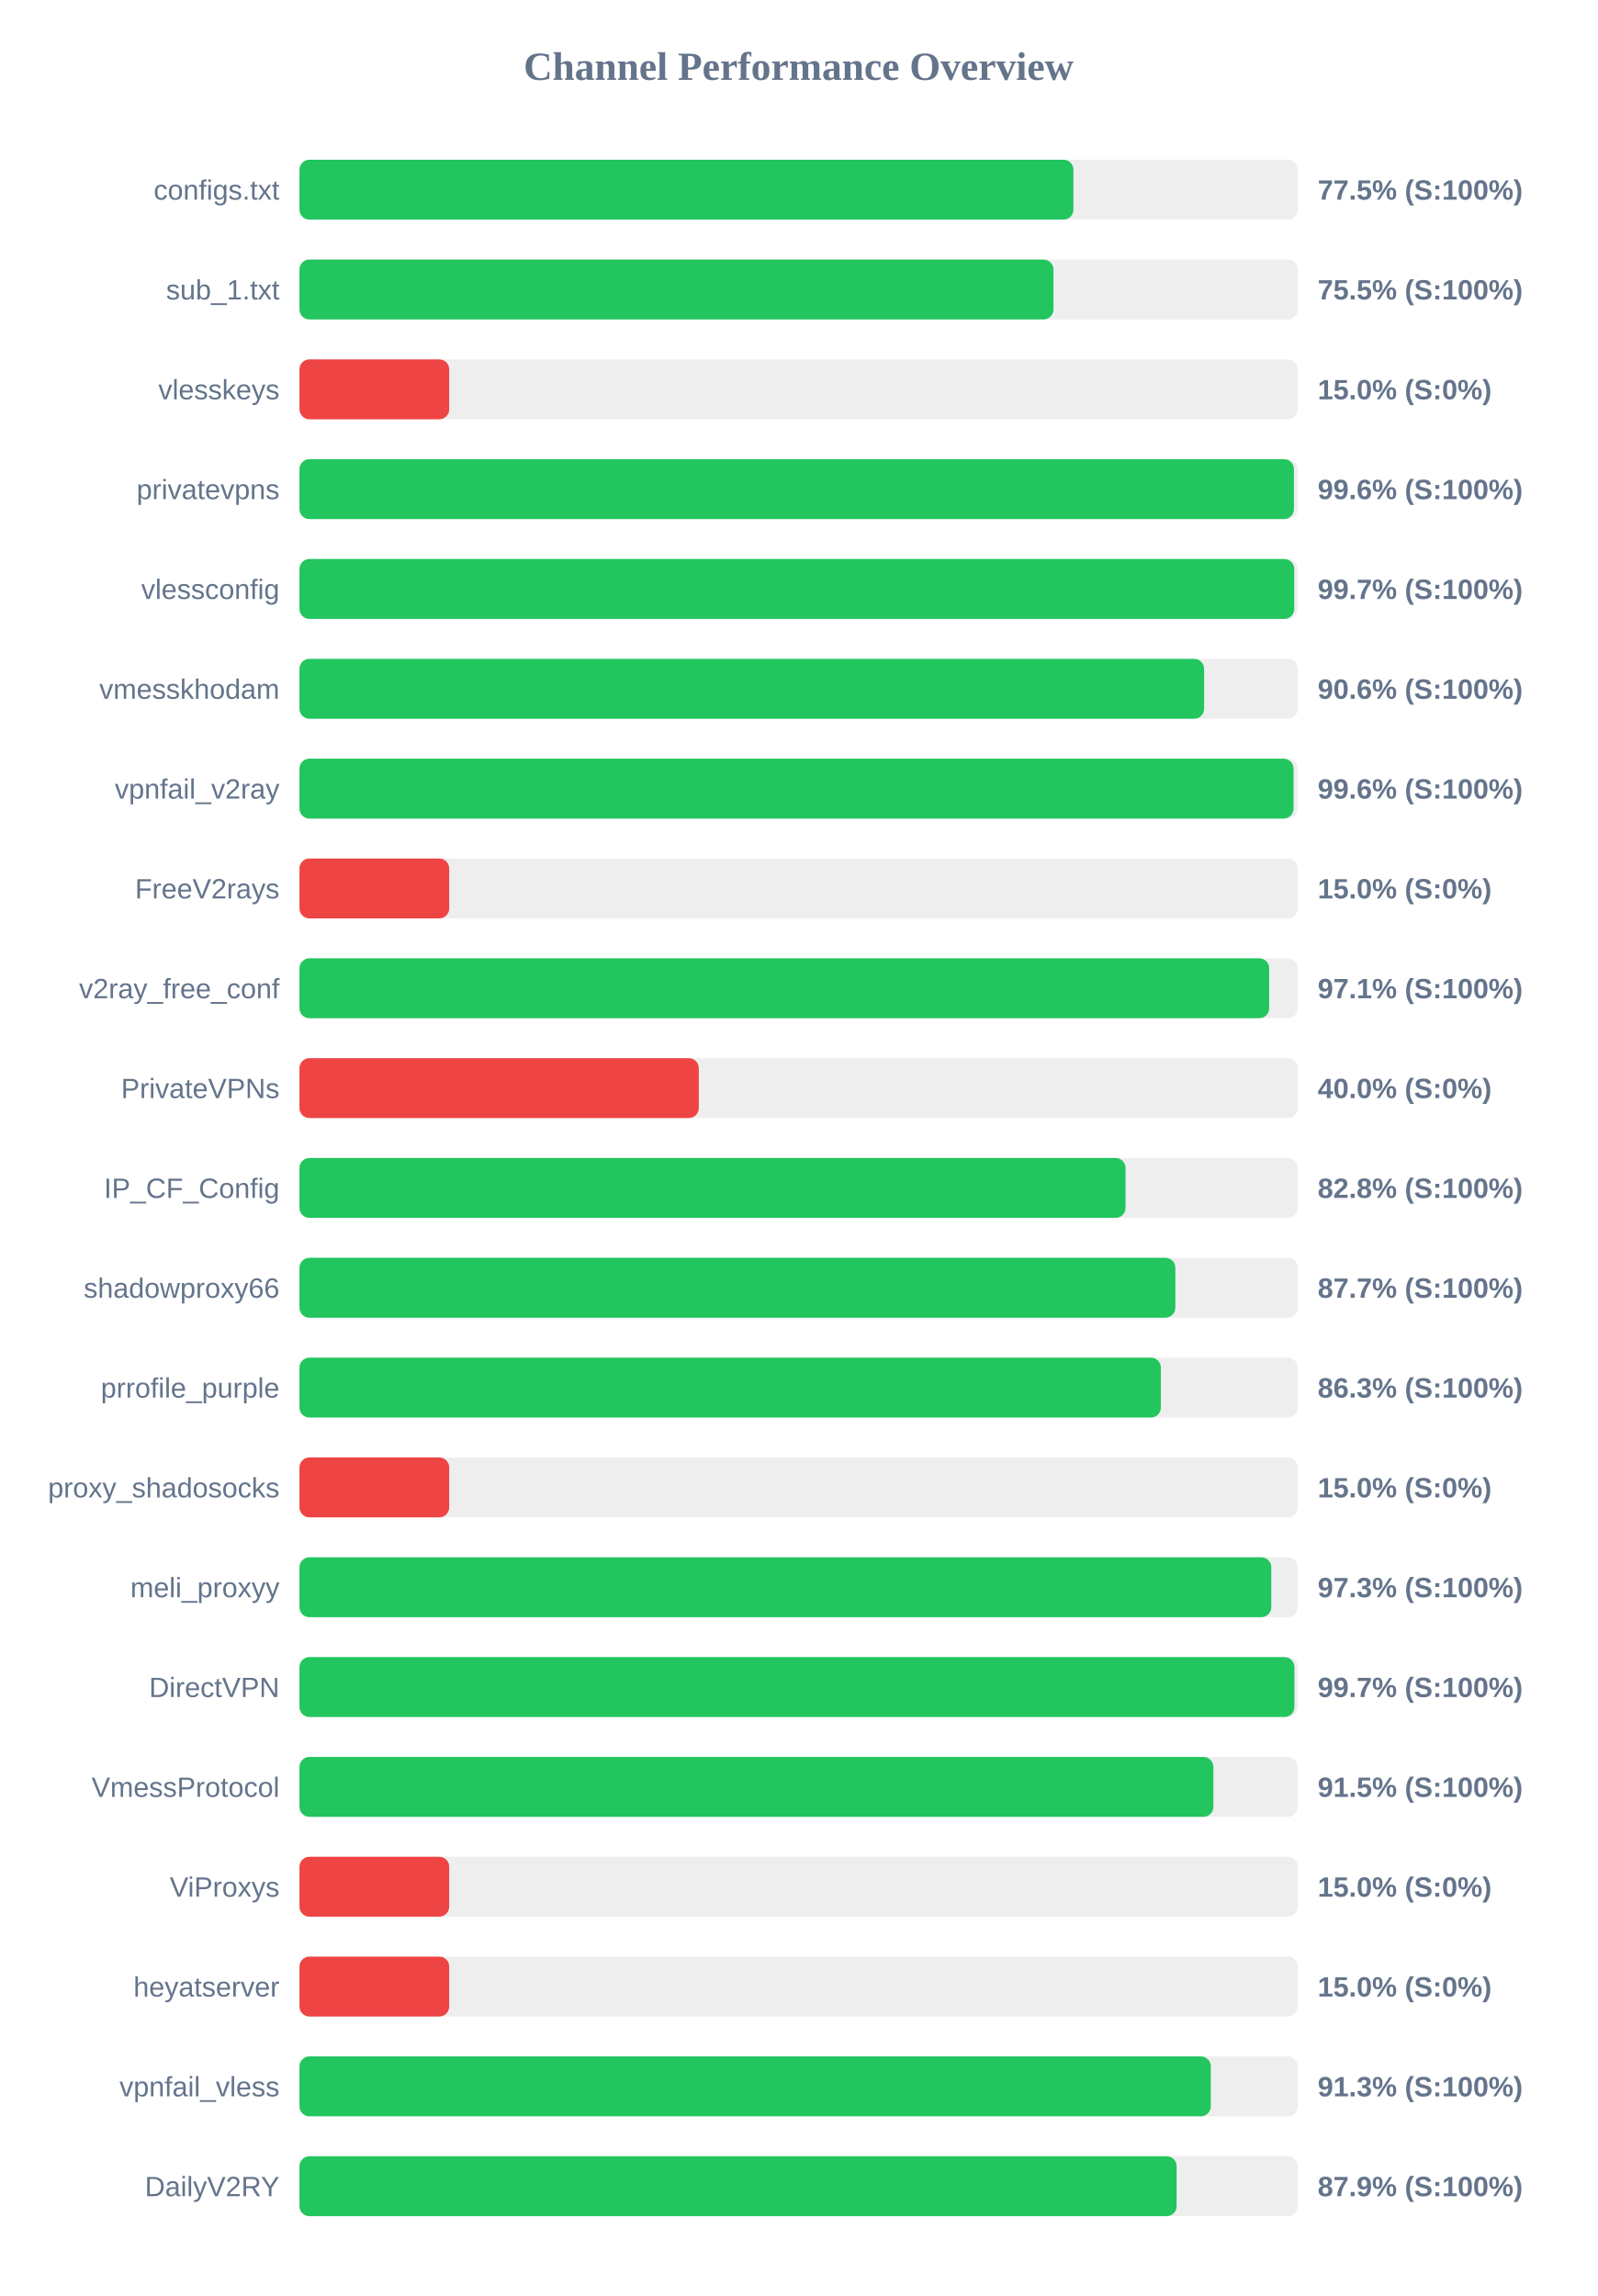
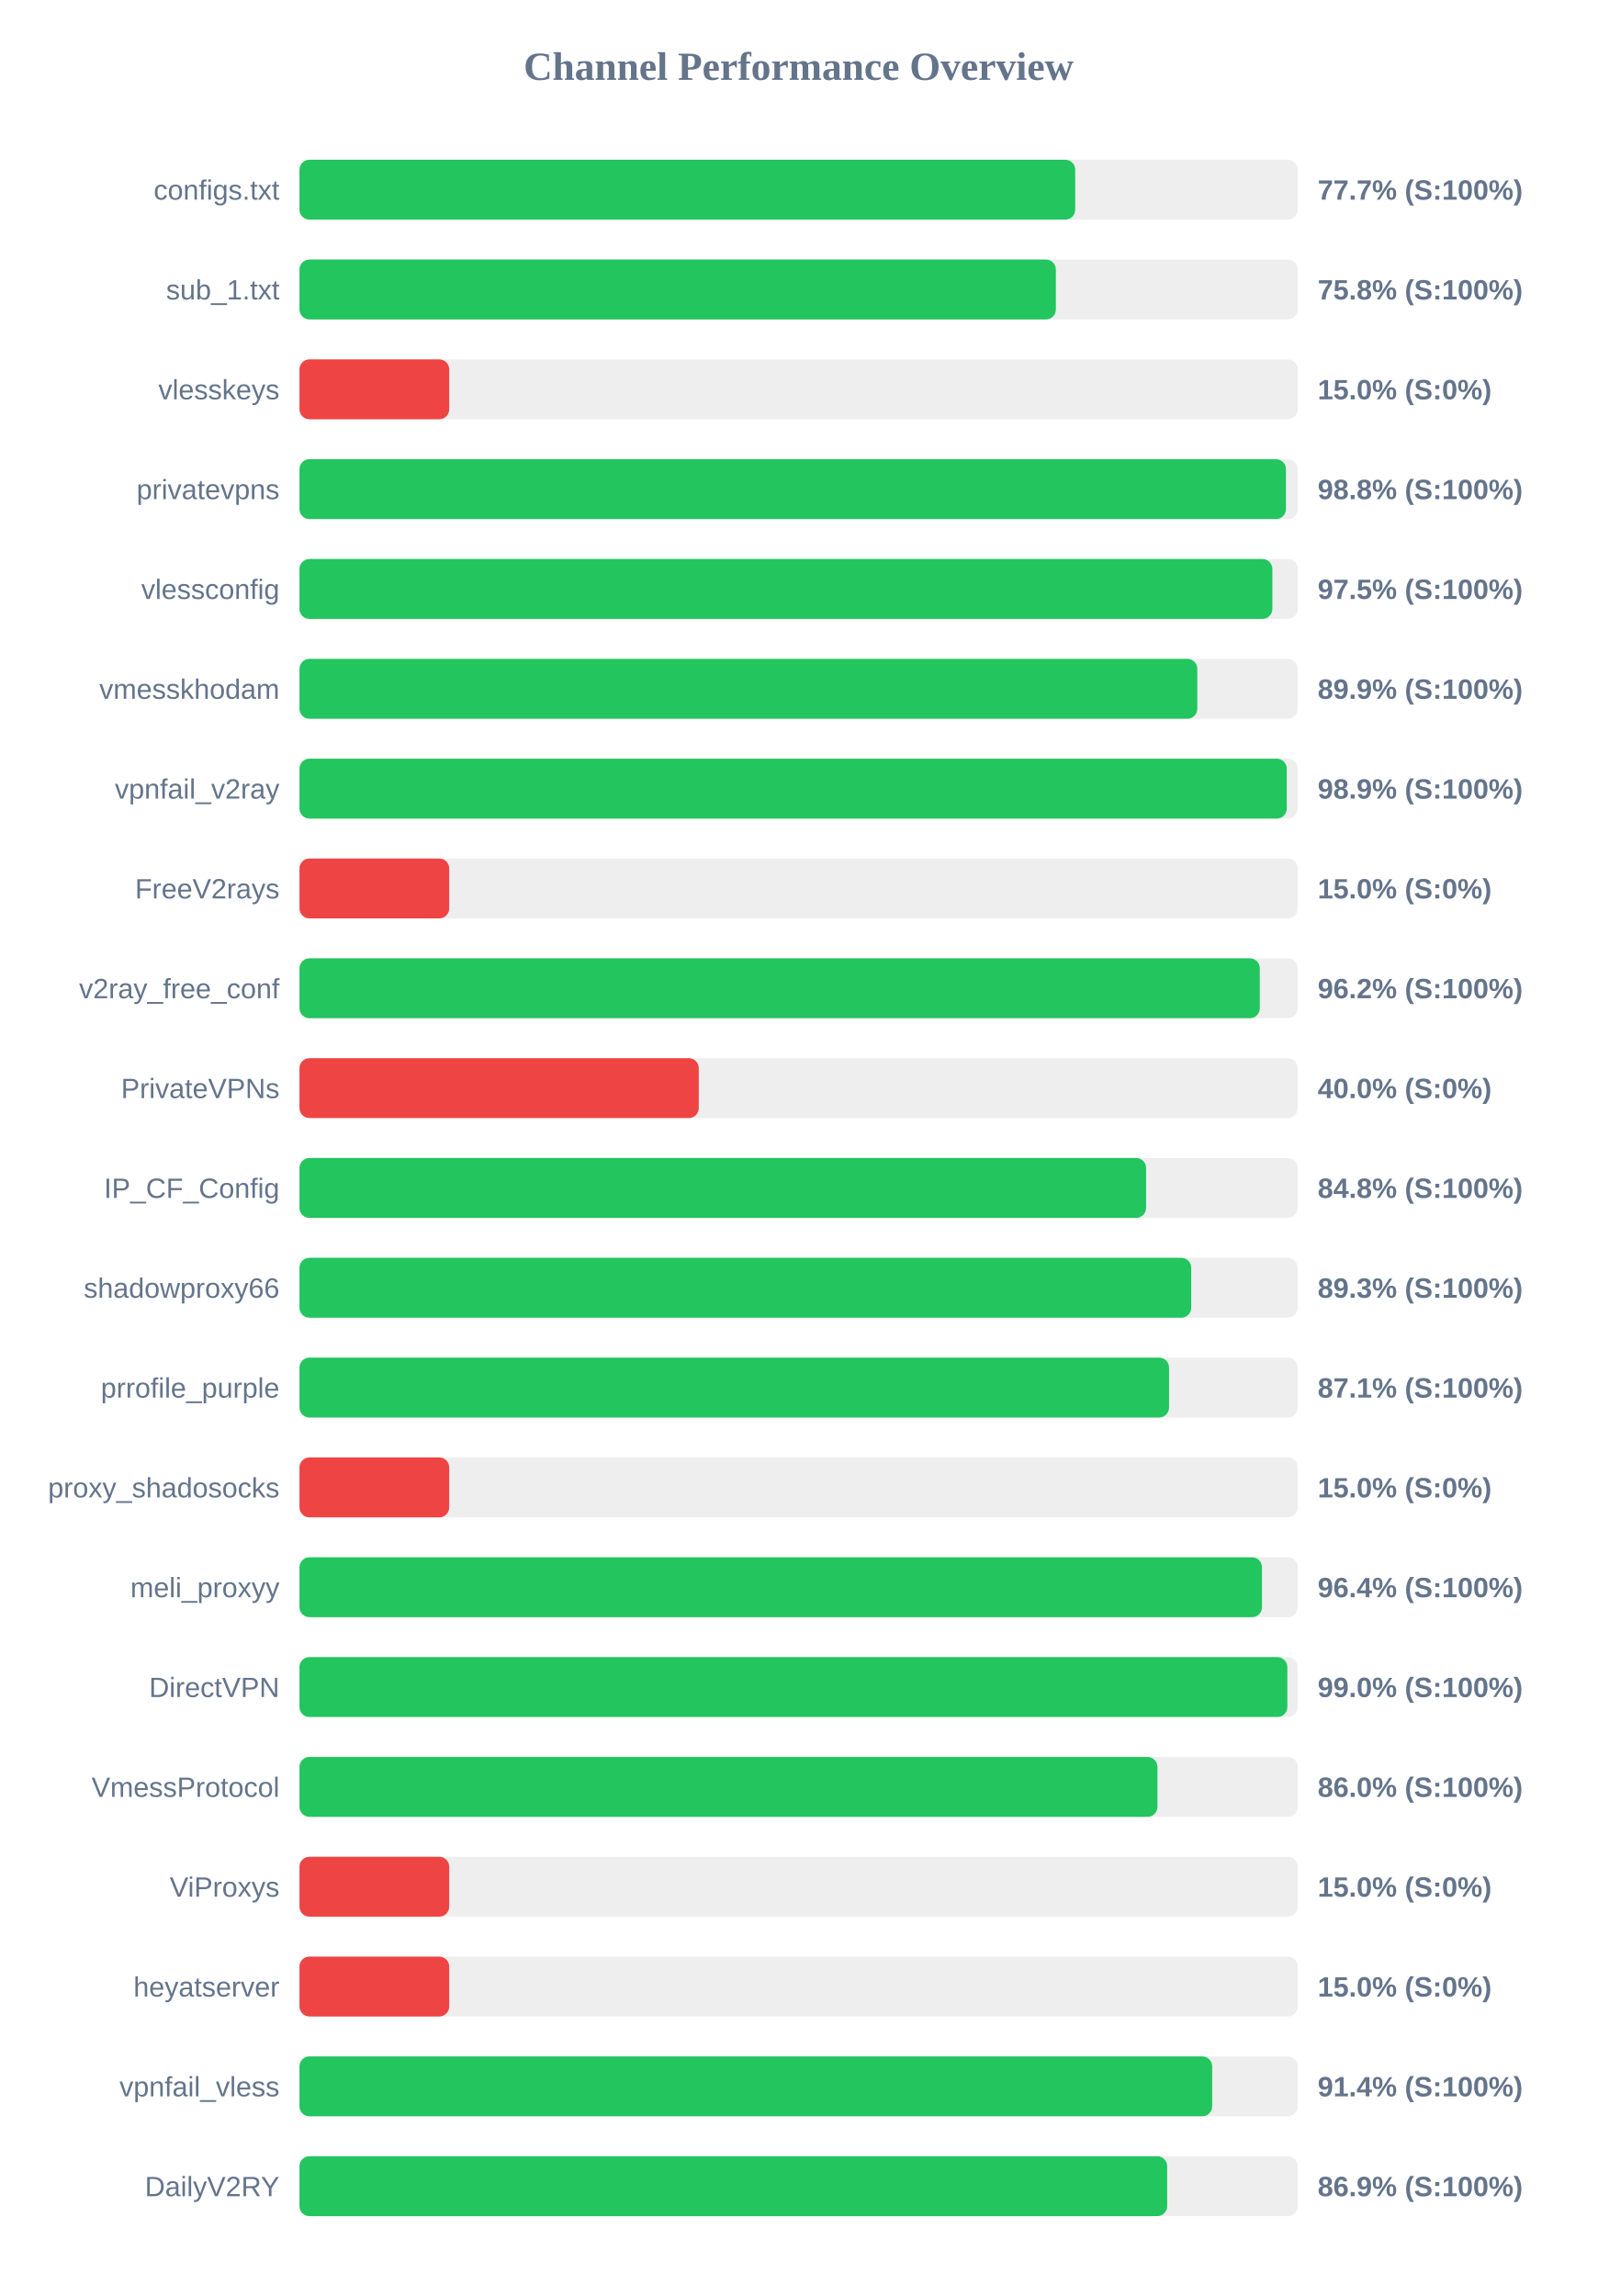
<svg xmlns="http://www.w3.org/2000/svg" width="800" height="1150" version="1.1">
  <style>
        .row { font: 14px Arial; fill: #64748b; }
        .score { font: bold 14px Arial; fill: #64748b; }
    </style>
  <text x="400" y="40" text-anchor="middle" font-size="20px" font-weight="bold" fill="#64748b">Channel Performance Overview</text>
  <rect x="150" y="80" width="500" height="30" fill="#eee" rx="5" />
-   <rect x="150" y="80" width="387.65" height="30" fill="#22c55e" rx="5" />
+   <rect x="150" y="80" width="388.55" height="30" fill="#22c55e" rx="5" />
  <text x="140" y="100" text-anchor="end" class="row">configs.txt</text>
-   <text x="660" y="100" text-anchor="start" class="score">77.5% (S:100%)</text>
+   <text x="660" y="100" text-anchor="start" class="score">77.7% (S:100%)</text>
  <rect x="150" y="130" width="500" height="30" fill="#eee" rx="5" />
-   <rect x="150" y="130" width="377.65" height="30" fill="#22c55e" rx="5" />
+   <rect x="150" y="130" width="378.85" height="30" fill="#22c55e" rx="5" />
  <text x="140" y="150" text-anchor="end" class="row">sub_1.txt</text>
-   <text x="660" y="150" text-anchor="start" class="score">75.5% (S:100%)</text>
+   <text x="660" y="150" text-anchor="start" class="score">75.8% (S:100%)</text>
  <rect x="150" y="180" width="500" height="30" fill="#eee" rx="5" />
  <rect x="150" y="180" width="75.0" height="30" fill="#ef4444" rx="5" />
  <text x="140" y="200" text-anchor="end" class="row">vlesskeys</text>
  <text x="660" y="200" text-anchor="start" class="score">15.0% (S:0%)</text>
  <rect x="150" y="230" width="500" height="30" fill="#eee" rx="5" />
-   <rect x="150" y="230" width="498.1" height="30" fill="#22c55e" rx="5" />
+   <rect x="150" y="230" width="494.1" height="30" fill="#22c55e" rx="5" />
  <text x="140" y="250" text-anchor="end" class="row">privatevpns</text>
-   <text x="660" y="250" text-anchor="start" class="score">99.6% (S:100%)</text>
+   <text x="660" y="250" text-anchor="start" class="score">98.8% (S:100%)</text>
  <rect x="150" y="280" width="500" height="30" fill="#eee" rx="5" />
-   <rect x="150" y="280" width="498.25" height="30" fill="#22c55e" rx="5" />
+   <rect x="150" y="280" width="487.3" height="30" fill="#22c55e" rx="5" />
  <text x="140" y="300" text-anchor="end" class="row">vlessconfig</text>
-   <text x="660" y="300" text-anchor="start" class="score">99.7% (S:100%)</text>
+   <text x="660" y="300" text-anchor="start" class="score">97.5% (S:100%)</text>
  <rect x="150" y="330" width="500" height="30" fill="#eee" rx="5" />
-   <rect x="150" y="330" width="453.1" height="30" fill="#22c55e" rx="5" />
+   <rect x="150" y="330" width="449.7" height="30" fill="#22c55e" rx="5" />
  <text x="140" y="350" text-anchor="end" class="row">vmesskhodam</text>
-   <text x="660" y="350" text-anchor="start" class="score">90.6% (S:100%)</text>
+   <text x="660" y="350" text-anchor="start" class="score">89.9% (S:100%)</text>
  <rect x="150" y="380" width="500" height="30" fill="#eee" rx="5" />
-   <rect x="150" y="380" width="497.9" height="30" fill="#22c55e" rx="5" />
+   <rect x="150" y="380" width="494.5" height="30" fill="#22c55e" rx="5" />
  <text x="140" y="400" text-anchor="end" class="row">vpnfail_v2ray</text>
-   <text x="660" y="400" text-anchor="start" class="score">99.6% (S:100%)</text>
+   <text x="660" y="400" text-anchor="start" class="score">98.9% (S:100%)</text>
  <rect x="150" y="430" width="500" height="30" fill="#eee" rx="5" />
  <rect x="150" y="430" width="75.0" height="30" fill="#ef4444" rx="5" />
  <text x="140" y="450" text-anchor="end" class="row">FreeV2rays</text>
  <text x="660" y="450" text-anchor="start" class="score">15.0% (S:0%)</text>
  <rect x="150" y="480" width="500" height="30" fill="#eee" rx="5" />
-   <rect x="150" y="480" width="485.7" height="30" fill="#22c55e" rx="5" />
+   <rect x="150" y="480" width="481.0" height="30" fill="#22c55e" rx="5" />
  <text x="140" y="500" text-anchor="end" class="row">v2ray_free_conf</text>
-   <text x="660" y="500" text-anchor="start" class="score">97.1% (S:100%)</text>
+   <text x="660" y="500" text-anchor="start" class="score">96.2% (S:100%)</text>
  <rect x="150" y="530" width="500" height="30" fill="#eee" rx="5" />
  <rect x="150" y="530" width="200.0" height="30" fill="#ef4444" rx="5" />
  <text x="140" y="550" text-anchor="end" class="row">PrivateVPNs</text>
  <text x="660" y="550" text-anchor="start" class="score">40.0% (S:0%)</text>
  <rect x="150" y="580" width="500" height="30" fill="#eee" rx="5" />
-   <rect x="150" y="580" width="413.75" height="30" fill="#22c55e" rx="5" />
+   <rect x="150" y="580" width="424.05" height="30" fill="#22c55e" rx="5" />
  <text x="140" y="600" text-anchor="end" class="row">IP_CF_Config</text>
-   <text x="660" y="600" text-anchor="start" class="score">82.8% (S:100%)</text>
+   <text x="660" y="600" text-anchor="start" class="score">84.8% (S:100%)</text>
  <rect x="150" y="630" width="500" height="30" fill="#eee" rx="5" />
-   <rect x="150" y="630" width="438.7" height="30" fill="#22c55e" rx="5" />
+   <rect x="150" y="630" width="446.65" height="30" fill="#22c55e" rx="5" />
  <text x="140" y="650" text-anchor="end" class="row">shadowproxy66</text>
-   <text x="660" y="650" text-anchor="start" class="score">87.7% (S:100%)</text>
+   <text x="660" y="650" text-anchor="start" class="score">89.3% (S:100%)</text>
  <rect x="150" y="680" width="500" height="30" fill="#eee" rx="5" />
-   <rect x="150" y="680" width="431.45" height="30" fill="#22c55e" rx="5" />
+   <rect x="150" y="680" width="435.55" height="30" fill="#22c55e" rx="5" />
  <text x="140" y="700" text-anchor="end" class="row">prrofile_purple</text>
-   <text x="660" y="700" text-anchor="start" class="score">86.3% (S:100%)</text>
+   <text x="660" y="700" text-anchor="start" class="score">87.1% (S:100%)</text>
  <rect x="150" y="730" width="500" height="30" fill="#eee" rx="5" />
  <rect x="150" y="730" width="75.0" height="30" fill="#ef4444" rx="5" />
  <text x="140" y="750" text-anchor="end" class="row">proxy_shadosocks</text>
  <text x="660" y="750" text-anchor="start" class="score">15.0% (S:0%)</text>
  <rect x="150" y="780" width="500" height="30" fill="#eee" rx="5" />
-   <rect x="150" y="780" width="486.75" height="30" fill="#22c55e" rx="5" />
+   <rect x="150" y="780" width="482.1" height="30" fill="#22c55e" rx="5" />
  <text x="140" y="800" text-anchor="end" class="row">meli_proxyy</text>
-   <text x="660" y="800" text-anchor="start" class="score">97.3% (S:100%)</text>
+   <text x="660" y="800" text-anchor="start" class="score">96.4% (S:100%)</text>
  <rect x="150" y="830" width="500" height="30" fill="#eee" rx="5" />
-   <rect x="150" y="830" width="498.35" height="30" fill="#22c55e" rx="5" />
+   <rect x="150" y="830" width="494.8" height="30" fill="#22c55e" rx="5" />
  <text x="140" y="850" text-anchor="end" class="row">DirectVPN</text>
-   <text x="660" y="850" text-anchor="start" class="score">99.7% (S:100%)</text>
+   <text x="660" y="850" text-anchor="start" class="score">99.0% (S:100%)</text>
  <rect x="150" y="880" width="500" height="30" fill="#eee" rx="5" />
-   <rect x="150" y="880" width="457.75" height="30" fill="#22c55e" rx="5" />
+   <rect x="150" y="880" width="429.75" height="30" fill="#22c55e" rx="5" />
  <text x="140" y="900" text-anchor="end" class="row">VmessProtocol</text>
-   <text x="660" y="900" text-anchor="start" class="score">91.5% (S:100%)</text>
+   <text x="660" y="900" text-anchor="start" class="score">86.0% (S:100%)</text>
  <rect x="150" y="930" width="500" height="30" fill="#eee" rx="5" />
  <rect x="150" y="930" width="75.0" height="30" fill="#ef4444" rx="5" />
  <text x="140" y="950" text-anchor="end" class="row">ViProxys</text>
  <text x="660" y="950" text-anchor="start" class="score">15.0% (S:0%)</text>
  <rect x="150" y="980" width="500" height="30" fill="#eee" rx="5" />
  <rect x="150" y="980" width="75.0" height="30" fill="#ef4444" rx="5" />
  <text x="140" y="1000" text-anchor="end" class="row">heyatserver</text>
  <text x="660" y="1000" text-anchor="start" class="score">15.0% (S:0%)</text>
  <rect x="150" y="1030" width="500" height="30" fill="#eee" rx="5" />
-   <rect x="150" y="1030" width="456.45" height="30" fill="#22c55e" rx="5" />
+   <rect x="150" y="1030" width="457.15" height="30" fill="#22c55e" rx="5" />
  <text x="140" y="1050" text-anchor="end" class="row">vpnfail_vless</text>
-   <text x="660" y="1050" text-anchor="start" class="score">91.3% (S:100%)</text>
+   <text x="660" y="1050" text-anchor="start" class="score">91.4% (S:100%)</text>
  <rect x="150" y="1080" width="500" height="30" fill="#eee" rx="5" />
-   <rect x="150" y="1080" width="439.35" height="30" fill="#22c55e" rx="5" />
+   <rect x="150" y="1080" width="434.6" height="30" fill="#22c55e" rx="5" />
  <text x="140" y="1100" text-anchor="end" class="row">DailyV2RY</text>
-   <text x="660" y="1100" text-anchor="start" class="score">87.9% (S:100%)</text>
+   <text x="660" y="1100" text-anchor="start" class="score">86.9% (S:100%)</text>
</svg>
